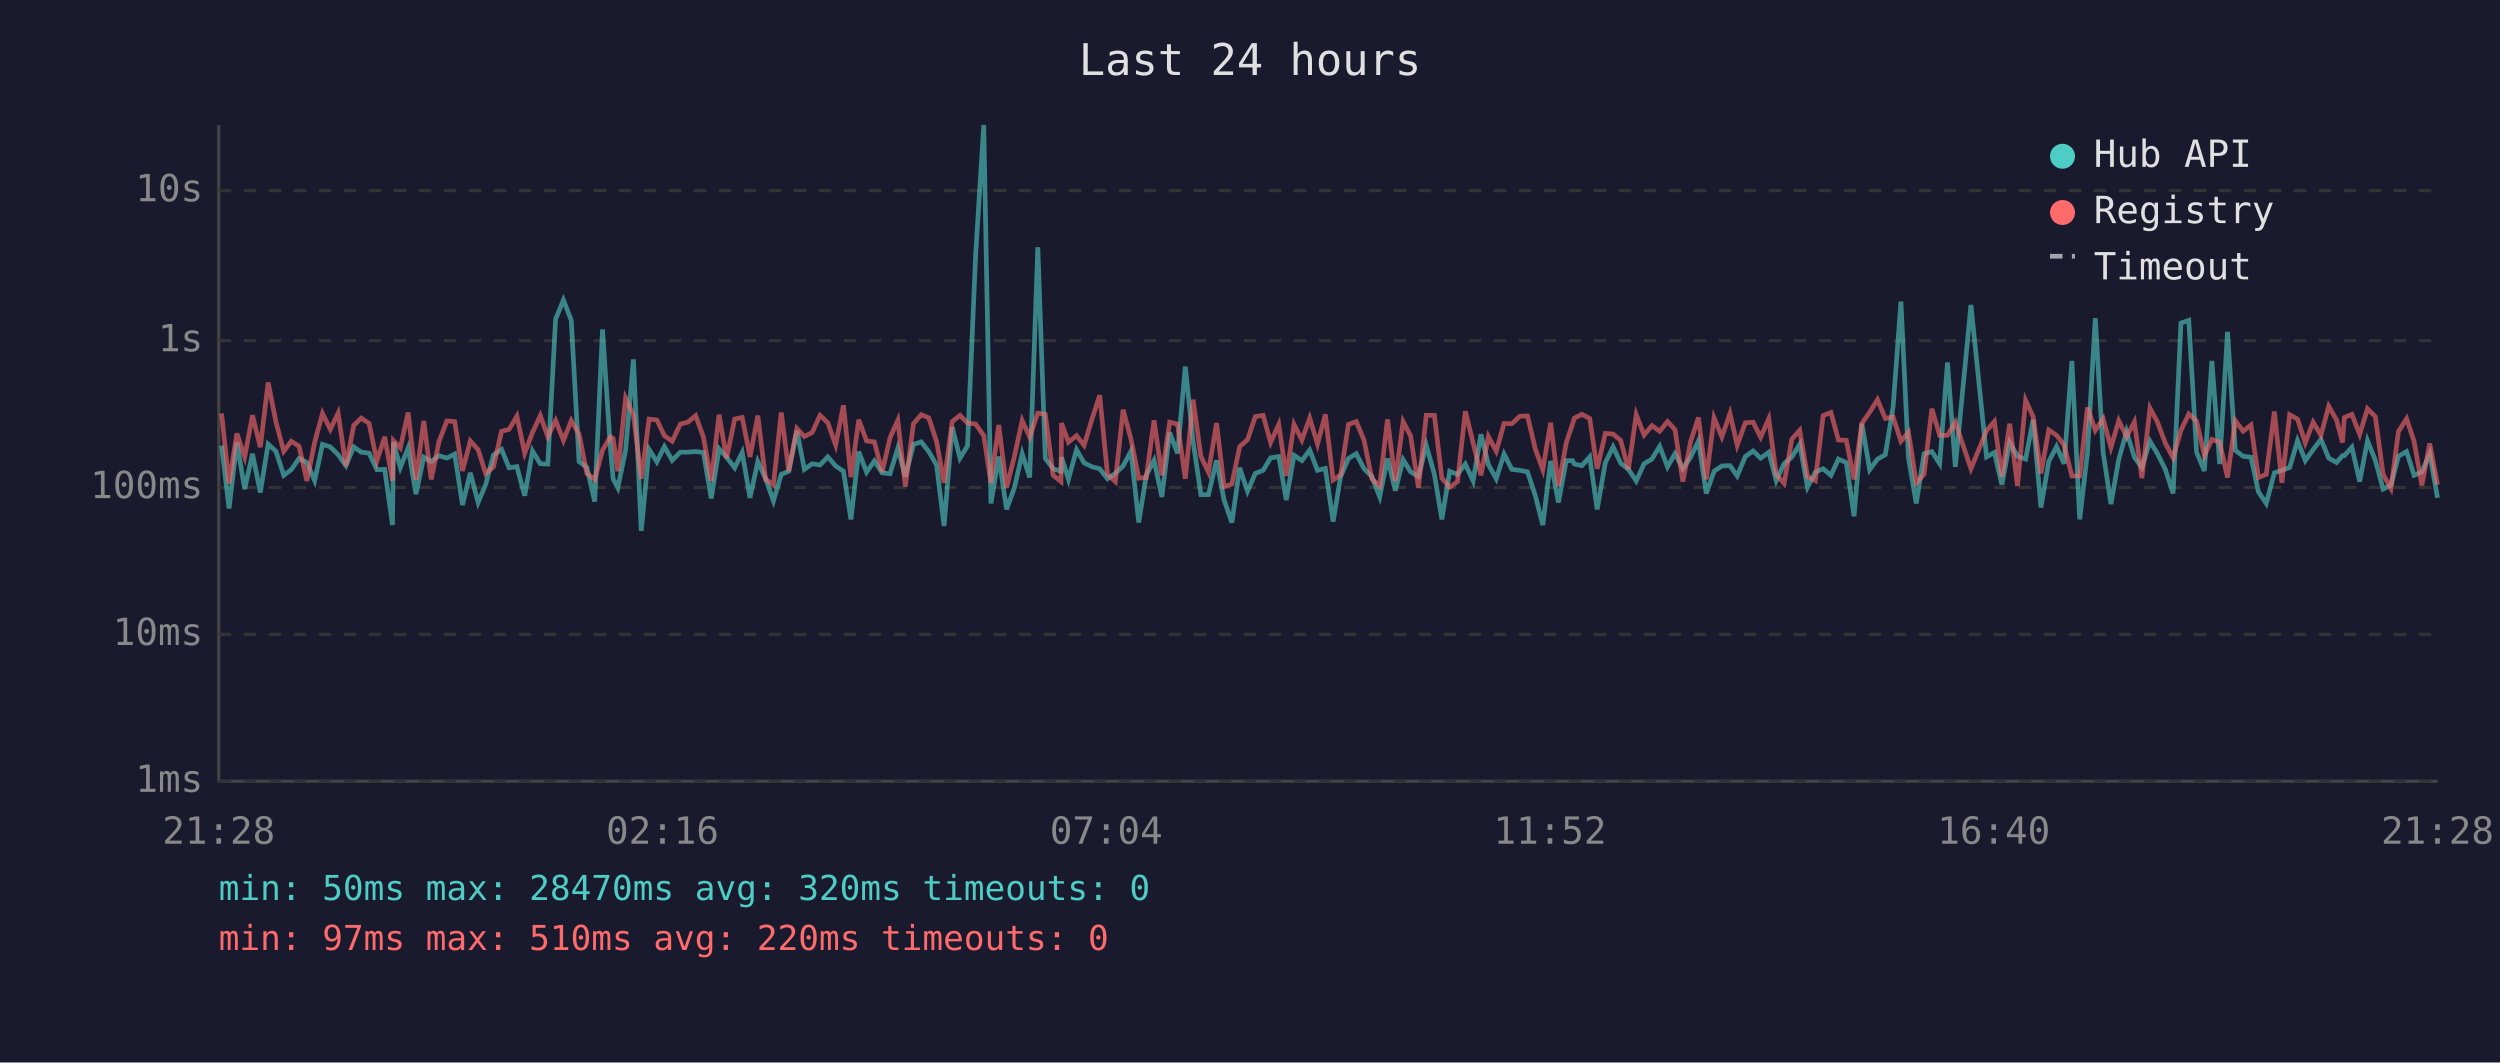
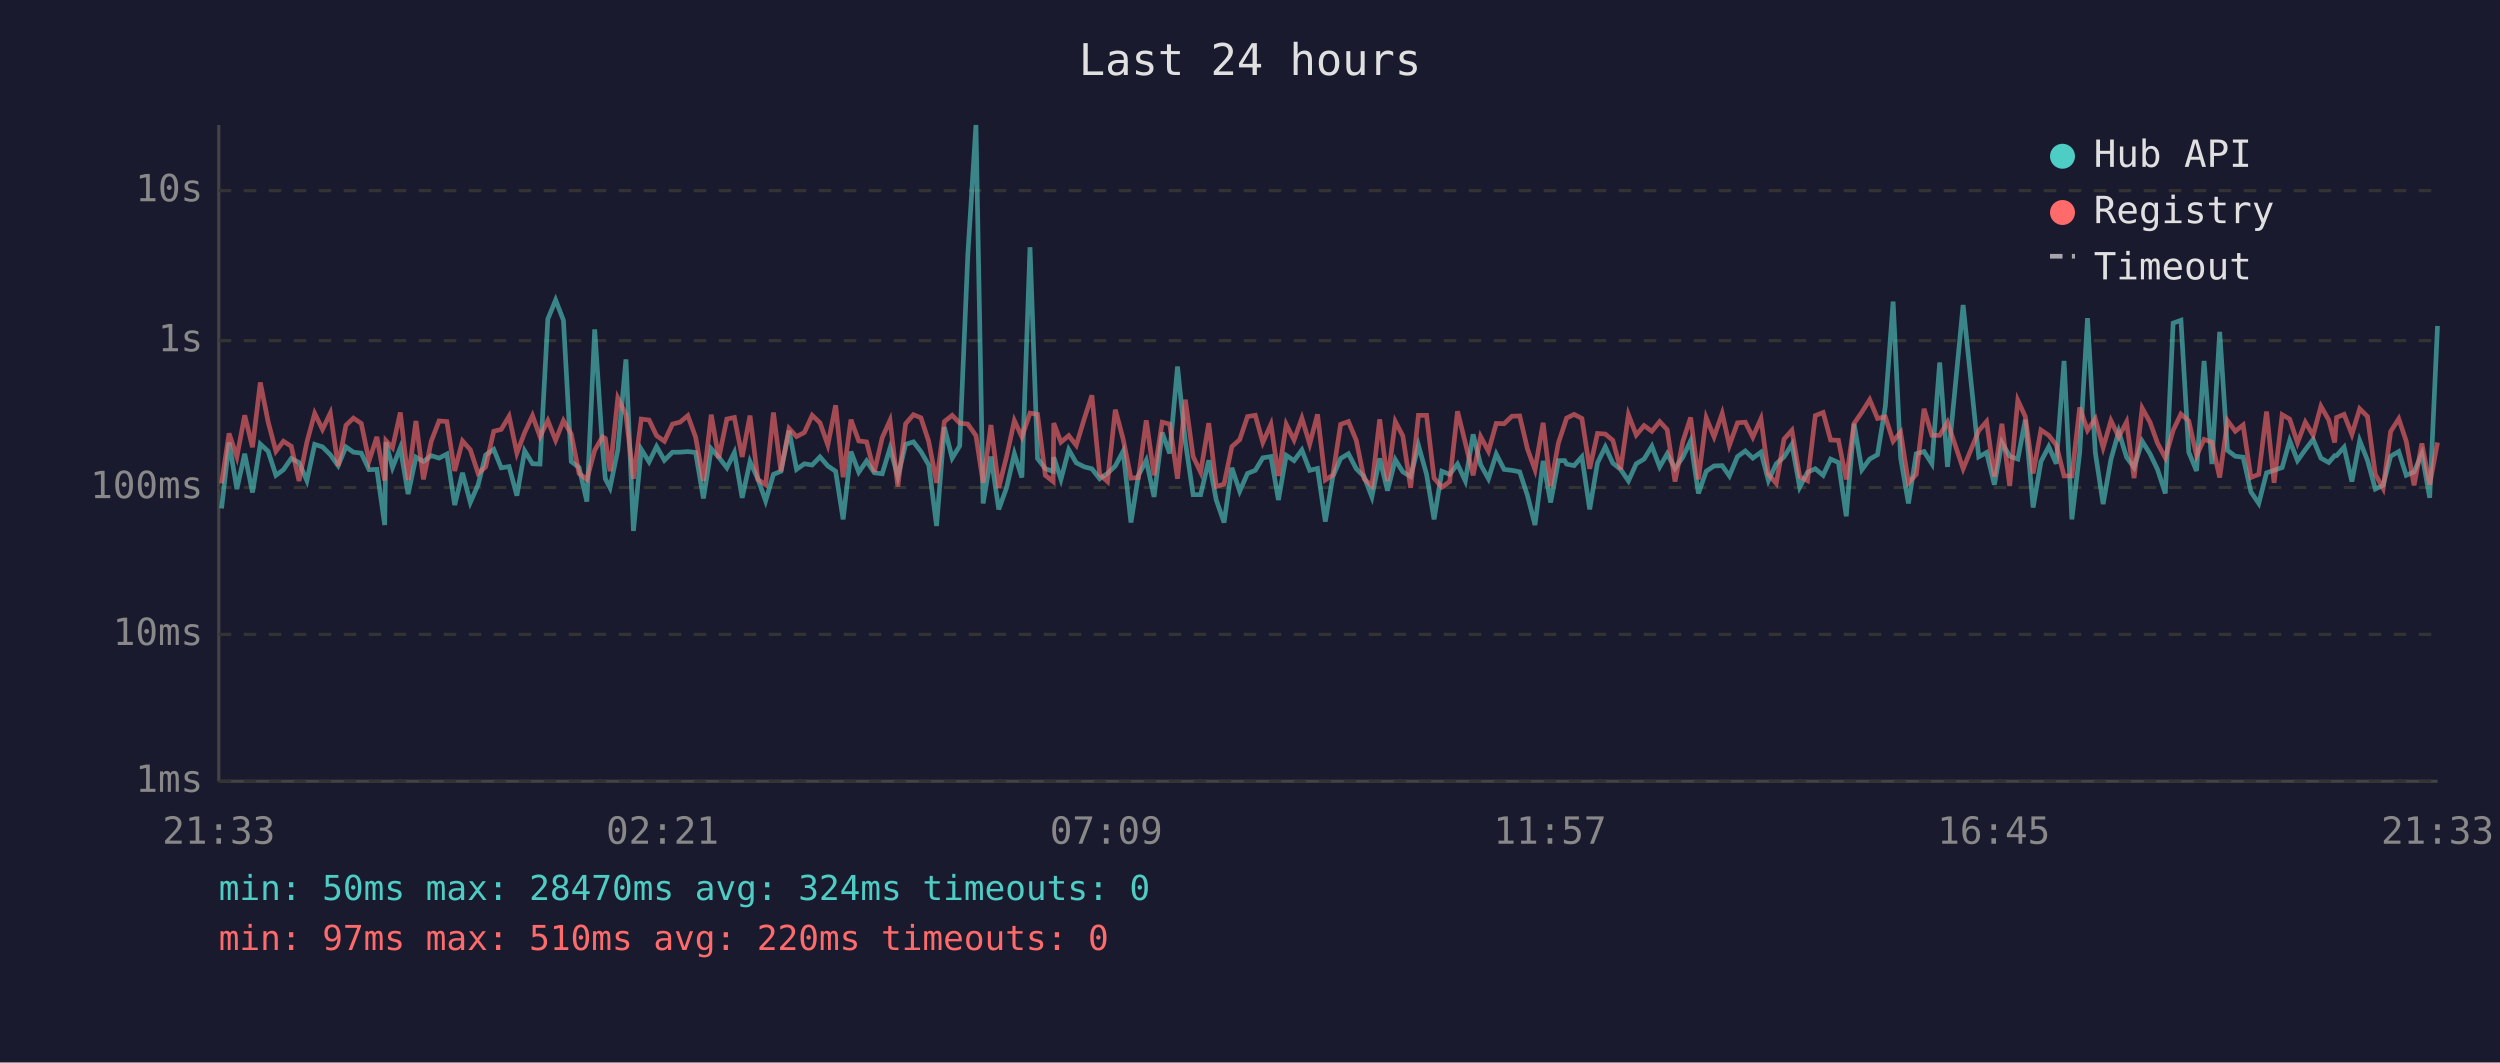
<svg xmlns="http://www.w3.org/2000/svg" viewBox="0 0 800 340" font-family="monospace" font-size="12">
  <rect width="800" height="340" fill="#1a1a2e" />
  <text x="400" y="24" fill="#e0e0e0" font-size="14" text-anchor="middle">Last 24 hours</text>
  <line x1="70" y1="40" x2="70" y2="250" stroke="#444" stroke-width="1" />
  <line x1="70" y1="250" x2="780" y2="250" stroke="#444" stroke-width="1" />
  <line x1="70" y1="250" x2="780" y2="250" stroke="#333" stroke-width="1" stroke-dasharray="4" />
  <text x="65" y="250" fill="#888" text-anchor="end" dominant-baseline="middle">1ms</text>
  <line x1="70" y1="203" x2="780" y2="203" stroke="#333" stroke-width="1" stroke-dasharray="4" />
  <text x="65" y="203" fill="#888" text-anchor="end" dominant-baseline="middle">10ms</text>
  <line x1="70" y1="156" x2="780" y2="156" stroke="#333" stroke-width="1" stroke-dasharray="4" />
  <text x="65" y="156" fill="#888" text-anchor="end" dominant-baseline="middle">100ms</text>
  <line x1="70" y1="109" x2="780" y2="109" stroke="#333" stroke-width="1" stroke-dasharray="4" />
  <text x="65" y="109" fill="#888" text-anchor="end" dominant-baseline="middle">1s</text>
  <line x1="70" y1="61" x2="780" y2="61" stroke="#333" stroke-width="1" stroke-dasharray="4" />
  <text x="65" y="61" fill="#888" text-anchor="end" dominant-baseline="middle">10s</text>
-   <text x="70" y="270" fill="#888" text-anchor="middle">21:28</text>
-   <text x="212" y="270" fill="#888" text-anchor="middle">02:16</text>
-   <text x="354" y="270" fill="#888" text-anchor="middle">07:04</text>
-   <text x="496" y="270" fill="#888" text-anchor="middle">11:52</text>
-   <text x="638" y="270" fill="#888" text-anchor="middle">16:40</text>
-   <text x="780" y="270" fill="#888" text-anchor="middle">21:28</text>
-   <polyline points="70.9,142.6 73.3,162.7 75.8,141.6 78.3,156.5 80.8,145.2 83.3,157.6 85.8,142.1 88.3,144.4 90.8,152.1 93.2,150.3 95.7,146.7 98.2,148.0 100.7,153.8 103.2,142.2 105.7,143.0 108.2,145.5 110.7,149.0 113.2,143.0 115.6,144.7 118.1,145.0 120.6,150.3 123.1,150.2 125.6,168.0 125.9,141.5 128.1,149.6 130.6,143.3 133.1,158.1 135.6,146.3 138.0,147.7 140.5,145.8 143.0,146.6 145.5,145.3 148.0,161.6 150.5,151.3 153.0,160.8 155.4,155.1 157.9,145.6 160.5,143.8 162.9,149.7 165.4,149.3 167.9,158.6 170.4,144.3 172.9,148.4 175.3,148.5 177.8,102.1 180.3,96.0 182.8,102.5 185.3,147.7 187.8,149.6 190.3,160.5 192.8,105.4 195.3,143.1 196.2,153.2 197.7,156.1 200.2,144.0 202.7,115.0 205.2,169.9 207.7,143.8 210.2,147.8 212.6,142.9 215.1,147.3 217.7,144.7 220.1,144.7 222.6,144.5 225.1,144.8 227.6,159.5 230.1,143.6 232.5,146.3 235.1,149.7 237.5,144.8 240.0,159.3 242.5,147.7 245.0,153.2 247.5,160.3 250.0,151.8 252.4,150.8 255.0,137.8 257.4,150.2 259.9,148.4 262.4,148.8 264.9,146.2 267.4,149.1 269.9,150.8 272.3,166.2 274.8,144.5 277.3,151.1 279.8,147.5 282.3,151.3 284.8,151.6 287.3,143.4 289.7,152.5 292.3,142.2 294.8,141.4 297.2,144.5 299.7,148.8 302.1,168.3 304.7,136.7 307.2,146.6 309.6,142.7 312.2,81.6 314.8,40.0 317.1,161.1 319.6,146.1 322.1,163.0 324.6,156.1 327.1,145.2 329.5,152.8 332.1,79.1 334.5,146.7 337.0,150.0 339.5,150.8 339.7,146.3 341.9,153.4 344.5,143.9 346.9,148.1 349.5,149.4 351.9,150.0 354.4,153.2 356.9,151.5 359.4,149.1 361.9,144.4 364.4,167.2 366.8,152.1 369.3,147.3 371.8,159.0 374.3,138.4 376.8,145.1 379.3,117.3 381.8,141.3 384.3,158.3 386.7,158.3 389.3,147.3 391.7,160.0 394.2,167.2 396.7,149.7 399.2,157.2 401.7,151.5 404.2,150.5 406.6,146.5 409.2,146.1 411.6,160.0 414.1,145.7 416.6,147.4 419.1,144.0 421.6,150.5 424.1,149.9 426.6,166.9 429.0,152.5 431.5,146.7 434.0,145.2 436.5,150.0 439.0,152.5 441.5,159.0 444.0,146.7 446.5,157.0 449.0,147.1 451.4,151.0 453.9,152.5 456.4,142.5 459.0,151.8 461.4,166.2 463.9,150.8 466.4,151.8 468.9,148.5 471.4,153.9 473.9,139.0 476.3,148.7 478.8,153.2 481.3,145.3 483.8,150.2 486.3,150.5 488.8,151.0 491.3,158.6 493.7,168.0 496.2,147.5 498.7,160.8 501.2,147.4 503.2,147.4 503.8,148.5 506.2,149.0 508.7,146.2 511.1,163.0 513.7,148.1 516.2,143.0 518.6,148.2 521.1,150.2 523.6,153.9 526.1,148.4 528.6,146.9 531.1,142.8 533.6,149.4 536.0,145.2 538.5,149.9 541.0,146.3 543.5,141.1 546.0,157.9 548.5,150.8 551.0,149.1 553.6,149.0 555.9,152.3 558.5,146.1 561.0,144.3 563.4,146.6 566.0,144.7 568.4,153.8 570.9,148.4 573.4,146.2 575.9,142.2 578.4,155.9 580.9,151.1 583.4,150.0 585.9,152.1 588.3,146.9 590.8,148.0 593.3,165.2 595.8,135.6 598.3,150.3 600.8,146.9 603.3,145.5 605.8,130.1 608.3,96.5 610.7,146.5 613.2,161.1 615.7,145.2 618.2,144.5 620.7,148.4 623.2,116.0 625.7,149.4 630.7,97.6 635.7,146.2 638.2,144.8 640.6,155.1 643.1,141.6 645.6,146.0 648.2,146.9 650.6,134.3 653.1,162.4 655.6,147.7 658.1,142.9 660.5,148.4 663.0,115.5 665.5,166.2 668.0,144.8 670.5,101.8 673.0,144.8 675.5,161.3 678.0,147.0 680.5,138.1 683.0,146.3 685.4,149.6 688.0,141.2 690.4,145.2 692.9,150.2 695.4,157.9 697.9,103.4 700.4,102.5 702.9,144.7 705.4,150.7 707.8,115.5 710.3,148.5 712.8,106.2 715.3,144.1 717.8,146.0 720.3,146.3 722.7,157.4 725.2,161.1 727.8,151.3 730.2,150.5 732.7,149.6 735.2,141.0 737.7,147.4 740.2,143.9 742.7,140.6 745.2,146.6 747.7,148.0 749.6,145.8 750.2,145.8 752.6,143.1 755.1,154.1 757.6,141.0 760.1,147.3 762.6,156.5 765.1,155.3 767.5,146.0 770.1,144.5 772.5,152.1 775.0,151.0 777.5,145.2 780.0,159.3" fill="none" stroke="#4ecdc4" stroke-width="1.5" opacity="0.6" />
-   <polyline points="70.9,132.3 73.3,154.7 75.8,138.7 78.3,146.2 80.8,132.9 83.3,143.1 85.8,122.4 88.3,135.0 90.8,144.4 93.2,141.2 95.7,142.8 98.2,153.9 100.7,141.5 103.2,132.3 105.7,137.4 108.2,132.2 110.7,149.1 113.2,136.1 115.6,133.8 118.1,135.5 120.6,147.5 123.1,139.8 125.6,153.8 125.9,141.0 128.1,143.3 130.6,132.0 133.1,153.6 135.6,134.7 138.0,153.4 140.5,141.2 143.0,134.7 145.5,134.9 148.0,150.7 150.5,141.1 153.0,143.9 155.4,151.5 157.9,149.4 160.5,138.0 162.9,137.4 165.4,133.2 167.9,145.0 170.4,138.4 172.9,133.0 175.3,139.7 177.8,134.6 180.3,140.9 182.8,134.6 185.3,138.9 187.8,151.5 190.3,153.4 192.8,144.1 195.3,139.8 196.2,140.3 197.7,150.8 200.2,127.4 202.7,132.7 205.2,153.2 207.7,134.1 210.2,134.4 212.6,139.4 215.1,141.2 217.7,135.7 220.1,135.1 222.6,133.0 225.1,139.9 227.6,153.9 230.1,132.7 232.5,146.6 235.1,134.1 237.5,133.6 240.0,146.2 242.5,133.0 245.0,153.4 247.5,155.1 250.0,132.0 252.4,150.8 255.0,137.1 257.4,139.7 259.9,138.4 262.4,132.9 264.9,135.3 267.4,142.4 269.9,129.7 272.3,152.7 274.8,134.3 277.3,141.1 279.8,141.4 282.3,151.0 284.8,140.1 287.3,134.5 289.7,155.7 292.3,135.6 294.8,132.7 297.2,133.7 299.7,141.3 302.1,154.5 304.7,134.9 307.2,132.9 309.6,135.4 312.2,135.7 314.8,139.4 317.1,154.5 319.6,136.0 322.1,156.1 324.6,146.1 327.1,134.6 329.5,139.8 332.1,132.2 334.5,132.6 337.0,152.1 339.5,154.1 339.7,135.4 341.9,141.5 344.5,139.4 346.9,142.5 349.5,133.9 351.9,126.5 354.4,151.8 356.9,154.1 359.4,131.1 361.9,140.5 364.4,153.0 366.8,152.8 369.3,134.5 371.8,152.1 374.3,135.1 376.8,135.7 379.3,153.2 381.8,127.9 384.3,146.1 386.7,151.1 389.3,135.4 391.7,155.7 394.2,154.9 396.7,142.9 399.2,140.7 401.7,133.3 404.2,132.9 406.6,141.6 409.2,135.8 411.6,152.3 414.1,135.8 416.6,140.8 419.1,133.8 421.6,142.1 424.1,132.6 426.6,153.6 429.0,152.0 431.5,135.8 434.0,134.9 436.5,140.9 439.0,153.2 441.5,155.5 444.0,134.2 446.5,153.9 449.0,134.9 451.4,139.5 453.9,156.1 456.4,132.9 459.0,132.9 461.4,153.0 463.9,155.9 466.4,154.1 468.9,131.6 471.4,141.7 473.9,152.1 476.3,139.7 478.8,144.4 481.3,135.5 483.8,135.6 486.3,133.2 488.8,133.1 491.3,143.7 493.7,150.3 496.2,135.3 498.7,155.5 501.2,141.7 503.2,135.7 503.8,133.8 506.2,132.6 508.7,133.9 511.1,150.0 513.7,138.7 516.2,138.9 518.6,140.9 521.1,150.2 523.6,132.7 526.1,139.2 528.6,136.2 531.1,138.0 533.6,134.9 536.0,137.5 538.5,154.1 541.0,141.3 543.5,133.6 546.0,153.4 548.5,133.7 551.0,139.8 553.6,132.3 555.9,142.5 558.5,135.3 561.0,135.1 563.4,139.9 566.0,134.0 568.4,151.8 570.9,154.7 573.4,140.5 575.9,137.7 578.4,152.5 580.9,153.8 583.4,133.0 585.9,132.0 588.3,140.8 590.8,140.9 593.3,153.4 595.8,135.5 598.3,131.9 600.8,127.9 603.3,133.9 605.8,133.4 608.3,141.2 610.7,138.3 613.2,154.5 615.7,151.8 618.2,130.8 620.7,139.3 623.2,139.3 625.7,135.1 630.7,150.0 635.7,137.8 638.2,134.9 640.6,152.5 643.1,135.6 645.6,155.5 648.2,128.1 650.6,133.3 653.1,151.5 655.6,137.6 658.1,139.3 660.5,142.4 663.0,152.3 665.5,152.3 668.0,130.4 670.5,137.7 673.0,134.0 675.5,143.2 678.0,134.6 680.5,139.8 683.0,135.0 685.4,153.0 688.0,130.6 690.4,135.1 692.9,141.8 695.4,146.5 697.9,137.7 700.4,132.5 702.9,134.7 705.4,145.8 707.8,140.6 710.3,141.5 712.8,152.8 715.3,134.6 717.8,138.0 720.3,136.0 722.7,152.8 725.2,151.8 727.8,131.7 730.2,154.5 732.7,132.7 735.2,134.1 737.7,141.7 740.2,135.1 742.7,139.3 745.2,130.0 747.7,134.4 749.6,141.6 750.2,133.6 752.6,132.6 755.1,139.0 757.6,130.8 760.1,133.3 762.6,151.8 765.1,156.3 767.5,138.1 770.1,134.0 772.5,141.2 775.0,155.3 777.5,141.9 780.0,155.1" fill="none" stroke="#ff6b6b" stroke-width="1.5" opacity="0.6" />
+   <text x="70" y="270" fill="#888" text-anchor="middle">21:33</text>
+   <text x="212" y="270" fill="#888" text-anchor="middle">02:21</text>
+   <text x="354" y="270" fill="#888" text-anchor="middle">07:09</text>
+   <text x="496" y="270" fill="#888" text-anchor="middle">11:57</text>
+   <text x="638" y="270" fill="#888" text-anchor="middle">16:45</text>
+   <text x="780" y="270" fill="#888" text-anchor="middle">21:33</text>
+   <polyline points="70.9,162.7 73.3,141.6 75.8,156.5 78.3,145.2 80.8,157.6 83.3,142.1 85.8,144.4 88.3,152.1 90.7,150.3 93.2,146.7 95.7,148.0 98.2,153.8 100.7,142.2 103.2,143.0 105.7,145.5 108.2,149.0 110.7,143.0 113.1,144.7 115.6,145.0 118.1,150.3 120.6,150.2 123.1,168.0 123.5,141.5 125.6,149.6 128.1,143.3 130.6,158.1 133.1,146.3 135.5,147.7 138.0,145.8 140.5,146.6 143.0,145.3 145.5,161.6 148.0,151.3 150.5,160.8 153.0,155.1 155.4,145.6 158.0,143.8 160.4,149.7 162.9,149.3 165.4,158.6 167.9,144.3 170.4,148.4 172.8,148.5 175.3,102.1 177.8,96.0 180.3,102.5 182.8,147.7 185.3,149.6 187.8,160.5 190.3,105.4 192.8,143.1 193.7,153.2 195.2,156.1 197.7,144.0 200.3,115.0 202.7,169.9 205.2,143.8 207.7,147.8 210.1,142.9 212.6,147.3 215.2,144.7 217.6,144.7 220.1,144.5 222.6,144.8 225.1,159.5 227.6,143.6 230.0,146.3 232.6,149.7 235.0,144.8 237.5,159.3 240.0,147.7 242.5,153.2 245.0,160.3 247.5,151.8 249.9,150.8 252.5,137.8 254.9,150.2 257.4,148.4 259.9,148.8 262.4,146.2 264.9,149.1 267.4,150.8 269.8,166.2 272.3,144.5 274.8,151.1 277.3,147.5 279.8,151.3 282.3,151.6 284.8,143.4 287.3,152.5 289.8,142.2 292.3,141.4 294.7,144.5 297.2,148.8 299.7,168.3 302.2,136.7 304.7,146.6 307.1,142.7 309.7,81.6 312.3,40.0 314.6,161.1 317.1,146.1 319.6,163.0 322.1,156.1 324.6,145.2 327.0,152.8 329.6,79.1 332.0,146.7 334.5,150.0 337.0,150.8 337.2,146.3 339.5,153.4 342.0,143.9 344.4,148.1 347.0,149.4 349.4,150.0 351.9,153.2 354.4,151.5 356.9,149.1 359.4,144.4 361.9,167.2 364.3,152.1 366.8,147.3 369.3,159.0 371.9,138.4 374.3,145.1 376.8,117.3 379.3,141.3 381.8,158.3 384.2,158.3 386.8,147.3 389.2,160.0 391.7,167.2 394.2,149.7 396.7,157.2 399.2,151.5 401.7,150.5 404.1,146.5 406.7,146.1 409.1,160.0 411.6,145.7 414.1,147.4 416.6,144.0 419.1,150.5 421.6,149.9 424.1,166.9 426.5,152.5 429.0,146.7 431.5,145.2 434.0,150.0 436.5,152.5 439.0,159.0 441.5,146.7 444.0,157.0 446.5,147.1 448.9,151.0 451.4,152.5 453.9,142.5 456.5,151.8 458.9,166.2 461.4,150.8 463.9,151.8 466.4,148.5 468.9,153.9 471.4,139.0 473.8,148.7 476.3,153.2 478.8,145.3 481.3,150.2 483.8,150.5 486.3,151.0 488.8,158.6 491.2,168.0 493.8,147.5 496.2,160.8 498.7,147.4 500.7,147.4 501.3,148.5 503.7,149.0 506.2,146.2 508.7,163.0 511.2,148.1 513.7,143.0 516.1,148.2 518.6,150.2 521.1,153.9 523.6,148.4 526.1,146.9 528.6,142.8 531.1,149.4 533.5,145.2 536.0,149.9 538.5,146.3 541.0,141.1 543.5,157.9 546.0,150.8 548.5,149.1 551.1,149.0 553.4,152.3 556.0,146.1 558.5,144.3 560.9,146.6 563.5,144.7 565.9,153.8 568.4,148.4 570.9,146.2 573.4,142.2 575.9,155.9 578.4,151.1 580.9,150.0 583.4,152.1 585.8,146.9 588.3,148.0 590.8,165.2 593.3,135.6 595.8,150.3 598.3,146.9 600.8,145.5 603.3,130.1 605.8,96.5 608.2,146.5 610.7,161.1 613.2,145.2 615.7,144.5 618.2,148.4 620.7,116.0 623.2,149.4 628.2,97.6 633.2,146.2 635.7,144.8 638.2,155.1 640.6,141.6 643.1,146.0 645.7,146.9 648.1,134.3 650.6,162.4 653.1,147.7 655.6,142.9 658.0,148.4 660.5,115.5 663.0,166.2 665.5,144.8 668.0,101.8 670.5,144.8 673.0,161.3 675.5,147.0 678.0,138.1 680.5,146.3 682.9,149.6 685.5,141.2 688.0,145.2 690.4,150.2 692.9,157.9 695.4,103.4 697.9,102.5 700.4,144.7 702.9,150.7 705.3,115.5 707.8,148.5 710.3,106.2 712.8,144.1 715.3,146.0 717.8,146.3 720.3,157.4 722.8,161.1 725.3,151.3 727.7,150.5 730.3,149.6 732.7,141.0 735.2,147.4 737.7,143.9 740.2,140.6 742.7,146.6 745.2,148.0 747.1,145.8 747.7,145.8 750.1,143.1 752.6,154.1 755.1,141.0 757.6,147.3 760.1,156.5 762.6,155.3 765.0,146.0 767.6,144.5 770.0,152.1 772.5,151.0 775.0,145.2 777.5,159.3 780.0,104.3" fill="none" stroke="#4ecdc4" stroke-width="1.5" opacity="0.6" />
+   <polyline points="70.9,154.7 73.3,138.7 75.8,146.2 78.3,132.9 80.8,143.1 83.3,122.4 85.8,135.0 88.3,144.4 90.7,141.2 93.2,142.8 95.7,153.9 98.2,141.5 100.7,132.3 103.2,137.4 105.7,132.2 108.2,149.1 110.7,136.1 113.1,133.8 115.6,135.5 118.1,147.5 120.6,139.8 123.1,153.8 123.5,141.0 125.6,143.3 128.1,132.0 130.6,153.6 133.1,134.7 135.5,153.4 138.0,141.2 140.5,134.7 143.0,134.9 145.5,150.7 148.0,141.1 150.5,143.9 153.0,151.5 155.4,149.4 158.0,138.0 160.4,137.4 162.9,133.2 165.4,145.0 167.9,138.4 170.4,133.0 172.8,139.7 175.3,134.6 177.8,140.9 180.3,134.6 182.8,138.9 185.3,151.5 187.8,153.4 190.3,144.1 192.8,139.8 193.7,140.3 195.2,150.8 197.7,127.4 200.3,132.7 202.7,153.2 205.2,134.1 207.7,134.4 210.1,139.4 212.6,141.2 215.2,135.7 217.6,135.1 220.1,133.0 222.6,139.9 225.1,153.9 227.6,132.7 230.0,146.6 232.6,134.1 235.0,133.6 237.5,146.2 240.0,133.0 242.5,153.4 245.0,155.1 247.5,132.0 249.9,150.8 252.5,137.1 254.9,139.7 257.4,138.4 259.9,132.9 262.4,135.3 264.9,142.4 267.4,129.7 269.8,152.7 272.3,134.3 274.8,141.1 277.3,141.4 279.8,151.0 282.3,140.1 284.8,134.5 287.3,155.7 289.8,135.6 292.3,132.7 294.7,133.7 297.2,141.3 299.7,154.5 302.2,134.9 304.7,132.9 307.1,135.4 309.7,135.7 312.3,139.4 314.6,154.5 317.1,136.0 319.6,156.1 322.1,146.1 324.6,134.6 327.0,139.8 329.6,132.2 332.0,132.6 334.5,152.1 337.0,154.1 337.2,135.4 339.5,141.5 342.0,139.4 344.4,142.5 347.0,133.9 349.4,126.5 351.9,151.8 354.4,154.1 356.9,131.1 359.4,140.5 361.9,153.0 364.3,152.8 366.8,134.5 369.3,152.1 371.9,135.1 374.3,135.7 376.8,153.2 379.3,127.9 381.8,146.1 384.2,151.1 386.8,135.4 389.2,155.7 391.7,154.9 394.2,142.9 396.7,140.7 399.2,133.3 401.7,132.9 404.1,141.6 406.7,135.8 409.1,152.3 411.6,135.8 414.1,140.8 416.6,133.8 419.1,142.1 421.6,132.6 424.1,153.6 426.5,152.0 429.0,135.8 431.5,134.9 434.0,140.9 436.5,153.2 439.0,155.5 441.5,134.2 444.0,153.9 446.5,134.9 448.9,139.5 451.4,156.1 453.9,132.9 456.5,132.9 458.9,153.0 461.4,155.9 463.9,154.1 466.4,131.6 468.9,141.7 471.4,152.1 473.8,139.7 476.3,144.4 478.8,135.5 481.3,135.6 483.8,133.2 486.3,133.1 488.8,143.7 491.2,150.3 493.8,135.3 496.2,155.5 498.7,141.7 500.7,135.7 501.3,133.8 503.7,132.6 506.2,133.9 508.7,150.0 511.2,138.7 513.7,138.9 516.1,140.9 518.6,150.2 521.1,132.7 523.6,139.2 526.1,136.2 528.6,138.0 531.1,134.9 533.5,137.5 536.0,154.1 538.5,141.3 541.0,133.6 543.5,153.4 546.0,133.7 548.5,139.8 551.1,132.3 553.4,142.5 556.0,135.3 558.5,135.1 560.9,139.9 563.5,134.0 565.9,151.8 568.4,154.7 570.9,140.5 573.4,137.7 575.9,152.5 578.4,153.8 580.9,133.0 583.4,132.0 585.8,140.8 588.3,140.9 590.8,153.4 593.3,135.5 595.8,131.9 598.3,127.9 600.8,133.9 603.3,133.4 605.8,141.2 608.2,138.3 610.7,154.5 613.2,151.8 615.7,130.8 618.2,139.3 620.7,139.3 623.2,135.1 628.2,150.0 633.2,137.8 635.7,134.9 638.2,152.5 640.6,135.6 643.1,155.5 645.7,128.1 648.1,133.3 650.6,151.5 653.1,137.6 655.6,139.3 658.0,142.4 660.5,152.3 663.0,152.3 665.5,130.4 668.0,137.7 670.5,134.0 673.0,143.2 675.5,134.6 678.0,139.8 680.5,135.0 682.9,153.0 685.5,130.6 688.0,135.1 690.4,141.8 692.9,146.5 695.4,137.7 697.9,132.5 700.4,134.7 702.9,145.8 705.3,140.6 707.8,141.5 710.3,152.8 712.8,134.6 715.3,138.0 717.8,136.0 720.3,152.8 722.8,151.8 725.3,131.7 727.7,154.5 730.3,132.7 732.7,134.1 735.2,141.7 737.7,135.1 740.2,139.3 742.7,130.0 745.2,134.4 747.1,141.6 747.7,133.6 750.1,132.6 752.6,139.0 755.1,130.8 757.6,133.3 760.1,151.8 762.6,156.3 765.0,138.1 767.6,134.0 770.0,141.2 772.5,155.3 775.0,141.9 777.5,155.1 780.0,141.6" fill="none" stroke="#ff6b6b" stroke-width="1.5" opacity="0.6" />
  <circle cx="660" cy="50" r="4" fill="#4ecdc4" />
  <text x="670" y="50" fill="#e0e0e0" dominant-baseline="middle">Hub API</text>
  <circle cx="660" cy="68" r="4" fill="#ff6b6b" />
  <text x="670" y="68" fill="#e0e0e0" dominant-baseline="middle">Registry</text>
  <line x1="656" y1="82" x2="664" y2="82" stroke="#e0e0e0" stroke-width="1.5" stroke-dasharray="4,3" opacity="0.7" />
  <text x="670" y="86" fill="#e0e0e0" dominant-baseline="middle">Timeout</text>
-   <text x="70" y="288" fill="#4ecdc4" font-size="11">min: 50ms  max: 28470ms  avg: 320ms  timeouts: 0</text>
+   <text x="70" y="288" fill="#4ecdc4" font-size="11">min: 50ms  max: 28470ms  avg: 324ms  timeouts: 0</text>
  <text x="70" y="304" fill="#ff6b6b" font-size="11">min: 97ms  max: 510ms  avg: 220ms  timeouts: 0</text>
</svg>
